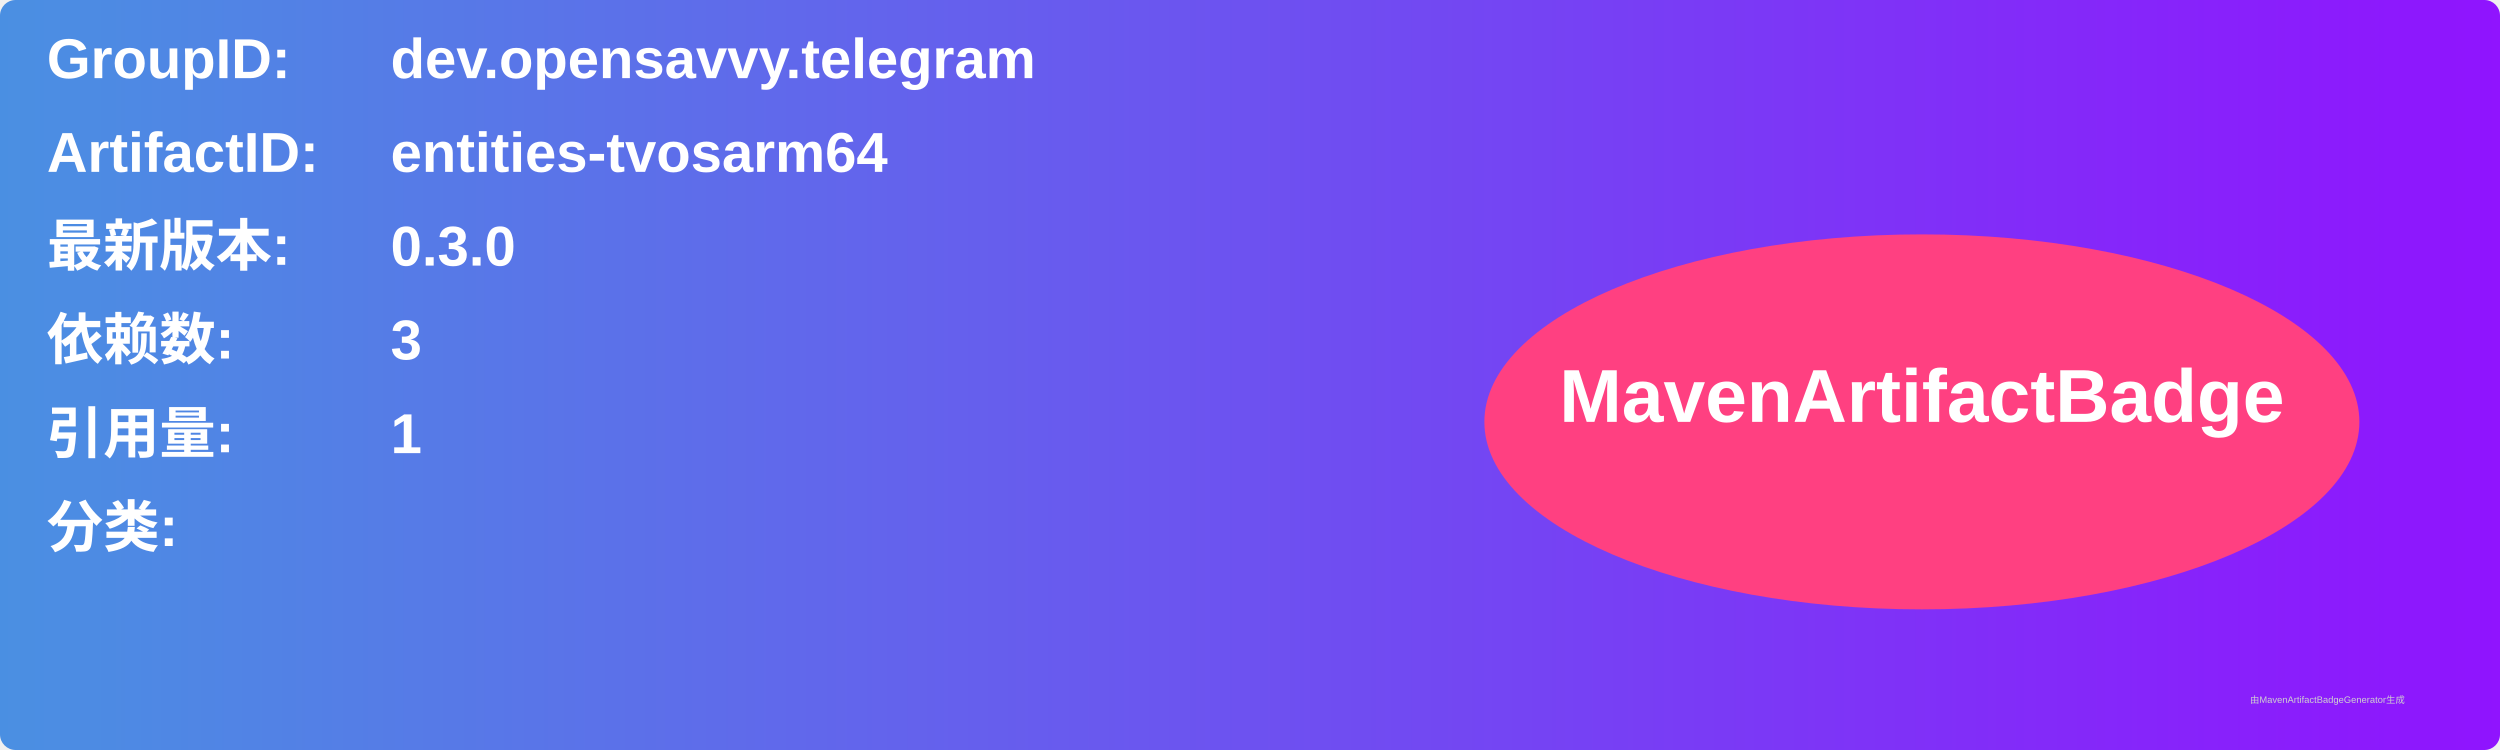
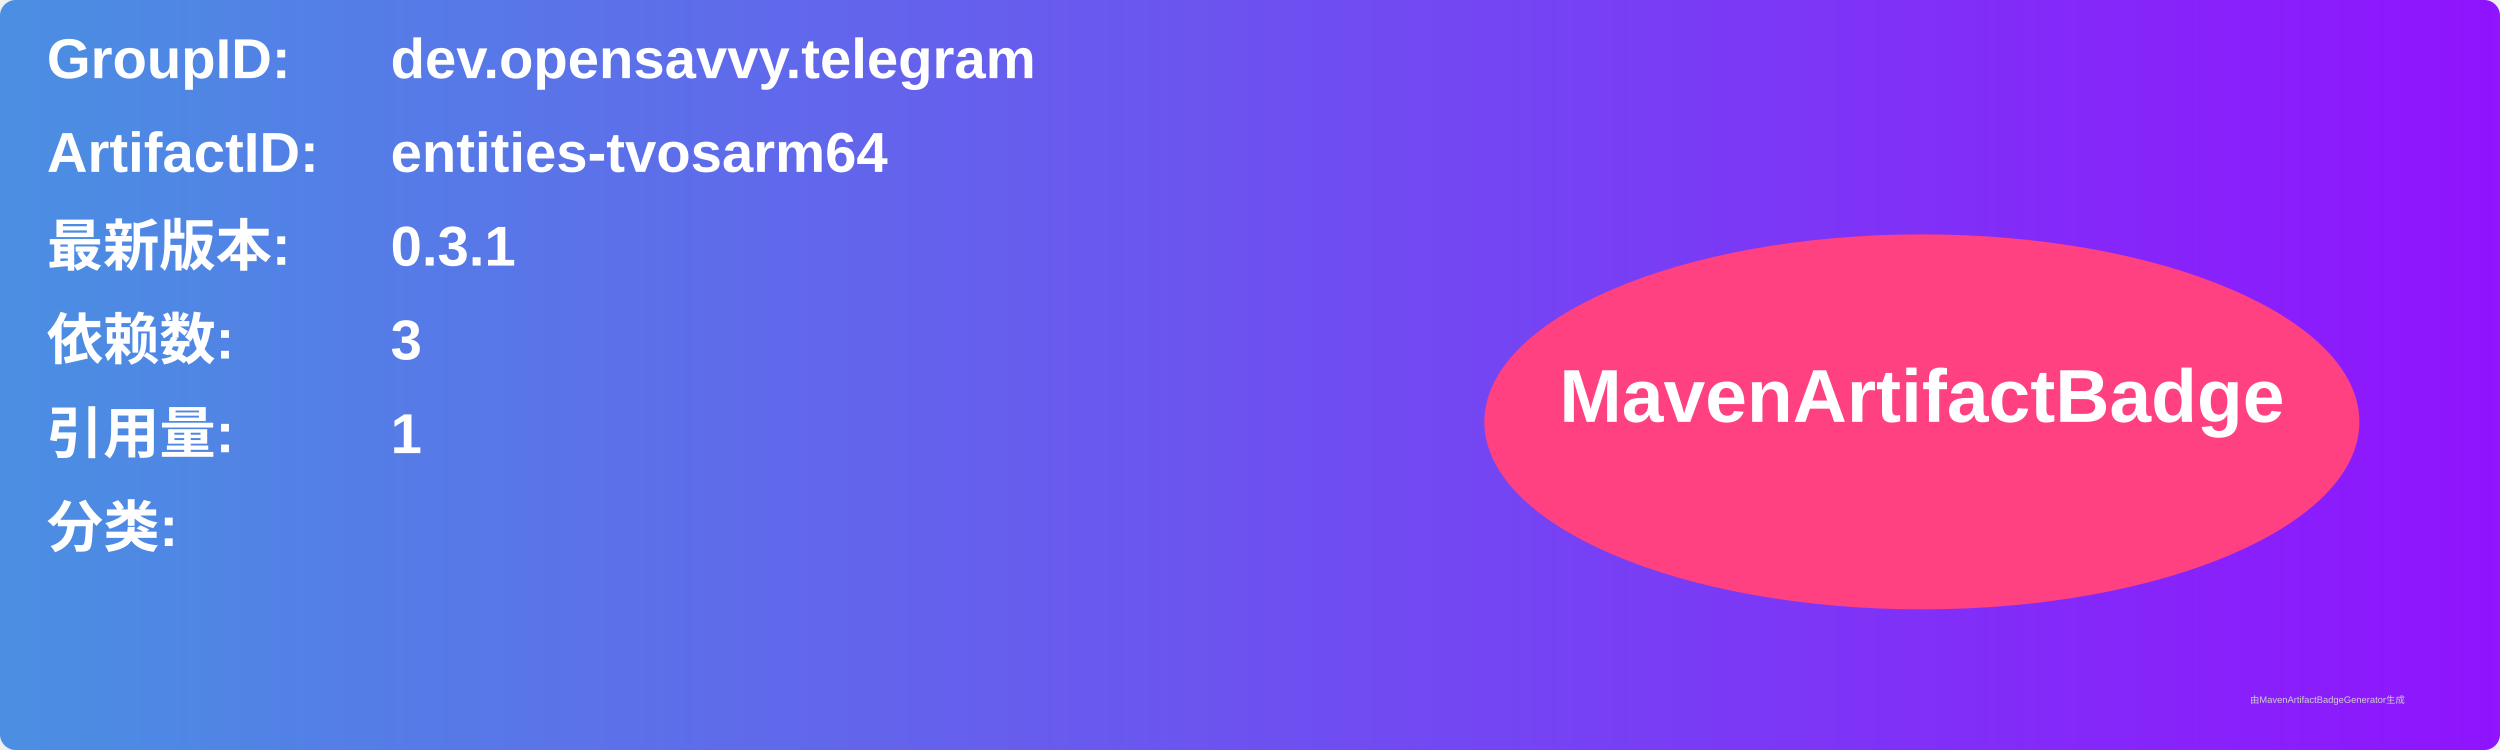
<svg xmlns="http://www.w3.org/2000/svg" width="800" height="240" viewBox="0 0 800 240">
  <linearGradient id="grad" x1="0%" y1="0%" x2="100%" y2="0%">
    <stop offset="0%" stop-color="#4a90e2" />
    <stop offset="100%" stop-color="#9013fe" />
  </linearGradient>
  <rect width="100%" height="100%" rx="5" ry="5" fill="url(#grad)" />
  <g transform="translate(15, 15)">
    <text x="0" y="10" font-family="Arial" font-size="18" fill="white" font-weight="bold" width="260">GroupID:</text>
    <text x="110" y="10" font-family="Arial" font-size="18" fill="white" font-weight="bold" width="460">dev.opensavvy.telegram</text>
    <text x="0" y="40" font-family="Arial" font-size="18" fill="white" font-weight="bold" width="260">ArtifactID:</text>
    <text x="110" y="40" font-family="Arial" font-size="18" fill="white" font-weight="bold" width="460">entities-tvosarm64</text>
    <text x="0" y="70" font-family="Arial" font-size="18" fill="white" font-weight="bold">最新版本:</text>
    <text x="110" y="70" font-family="Arial" font-size="18" fill="white" font-weight="bold">
-       <tspan font-weight="bold">0.3.0</tspan>
+       <tspan font-weight="bold">0.3.1</tspan>
    </text>
    <text x="0" y="100" font-family="Arial" font-size="18" fill="white" font-weight="bold">依赖数: </text>
    <text x="110" y="100" font-family="Arial" font-size="18" fill="white">
      <tspan font-weight="bold">3</tspan>
    </text>
    <text x="0" y="130" font-family="Arial" font-size="18" fill="white" font-weight="bold">引用量: </text>
    <text x="110" y="130" font-family="Arial" font-size="18" fill="white">
      <tspan font-weight="bold">1</tspan>
    </text>
    <text x="0" y="160" font-family="Arial" font-size="18" fill="white" font-weight="bold">分类:</text>
    <text x="10" y="190" font-family="Arial" font-size="10" fill="white">
      <tspan font-weight="bold" />
    </text>
    <ellipse cx="600" cy="120" rx="140" ry="60" fill="#ff4081" />
    <text x="600" y="120" text-anchor="middle" font-family="Arial" font-size="24" fill="white" font-weight="bold">MavenArtifactBadge</text>
  </g>
  <text x="720" y="225" font-family="Arial" font-size="3" fill="#d0d0d0">由MavenArtifactBadgeGenerator生成</text>
</svg>
